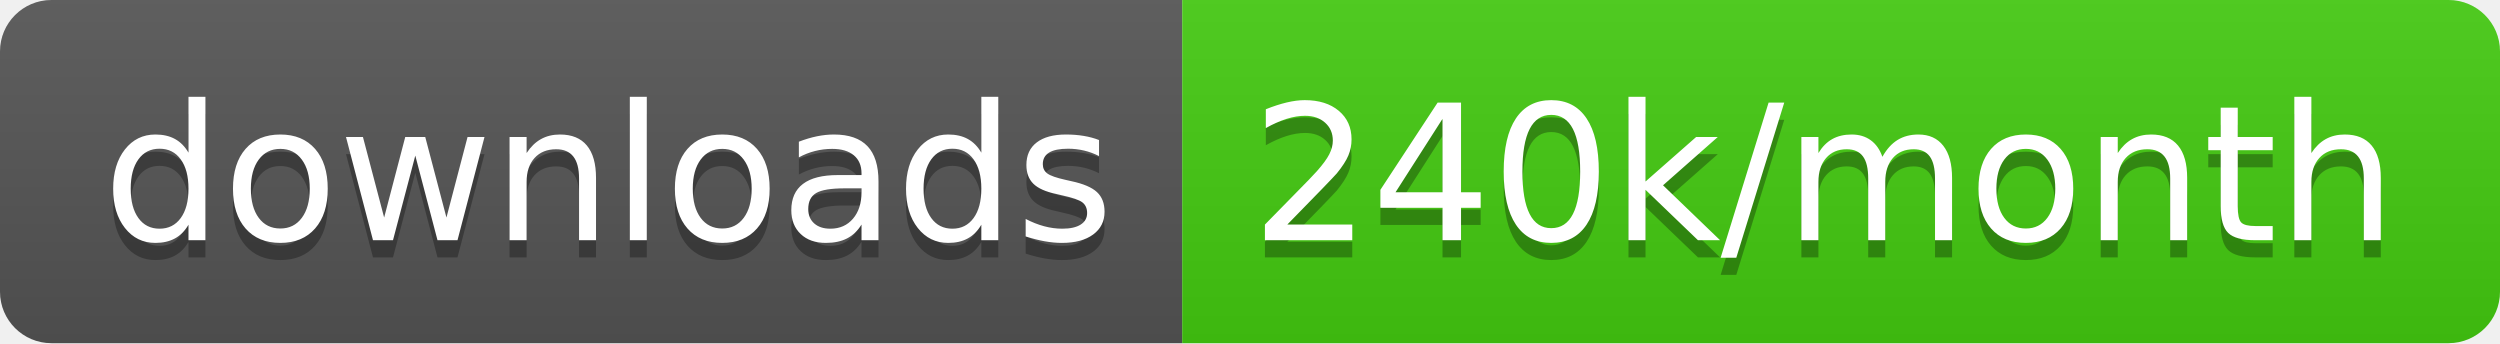
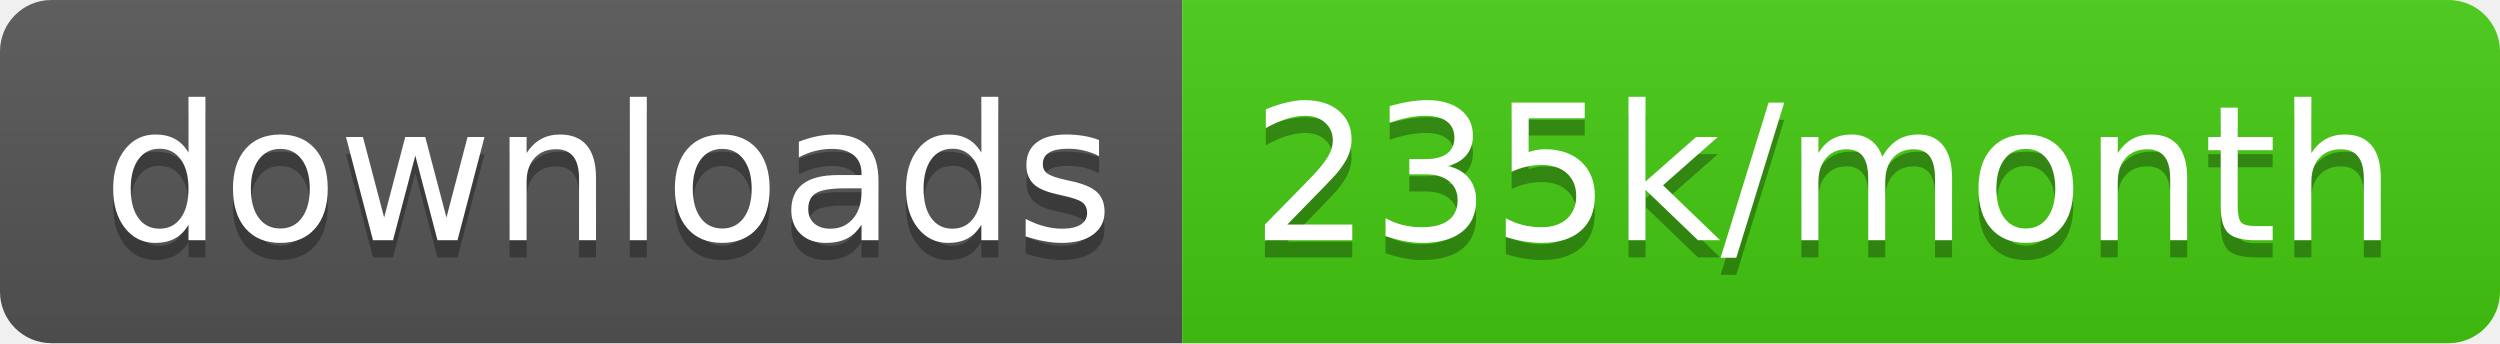
<svg xmlns="http://www.w3.org/2000/svg" width="145.7" height="20">
  <linearGradient id="smooth" x2="0" y2="100%">
    <stop offset="0" stop-color="#bbb" stop-opacity=".1" />
    <stop offset="1" stop-opacity=".1" />
  </linearGradient>
  <clipPath id="round">
    <rect width="145.7" height="20" rx="3" fill="#fff" />
  </clipPath>
  <g clip-path="url(#round)">
    <rect width="68.9" height="20" fill="#555" />
    <rect x="68.9" width="76.8" height="20" fill="#4c1" />
    <rect width="145.7" height="20" fill="url(#smooth)" />
  </g>
  <g fill="#fff" text-anchor="middle" font-family="DejaVu Sans,Verdana,Geneva,sans-serif" font-size="110">
    <text x="354.5" y="150" fill="#010101" fill-opacity=".3" transform="scale(0.1)" textLength="589.0" lengthAdjust="spacing">downloads</text>
    <text x="354.5" y="140" transform="scale(0.1)" textLength="589.0" lengthAdjust="spacing">downloads</text>
-     <text x="1063.0" y="150" fill="#010101" fill-opacity=".3" transform="scale(0.1)" textLength="668.0" lengthAdjust="spacing">240k/month</text>
-     <text x="1063.0" y="140" transform="scale(0.1)" textLength="668.0" lengthAdjust="spacing">240k/month</text>
+     <text x="1063.0" y="150" fill="#010101" fill-opacity=".3" transform="scale(0.1)" textLength="668.0" lengthAdjust="spacing">235k/month</text>
+     <text x="1063.0" y="140" transform="scale(0.1)" textLength="668.0" lengthAdjust="spacing">235k/month</text>
  </g>
</svg>
